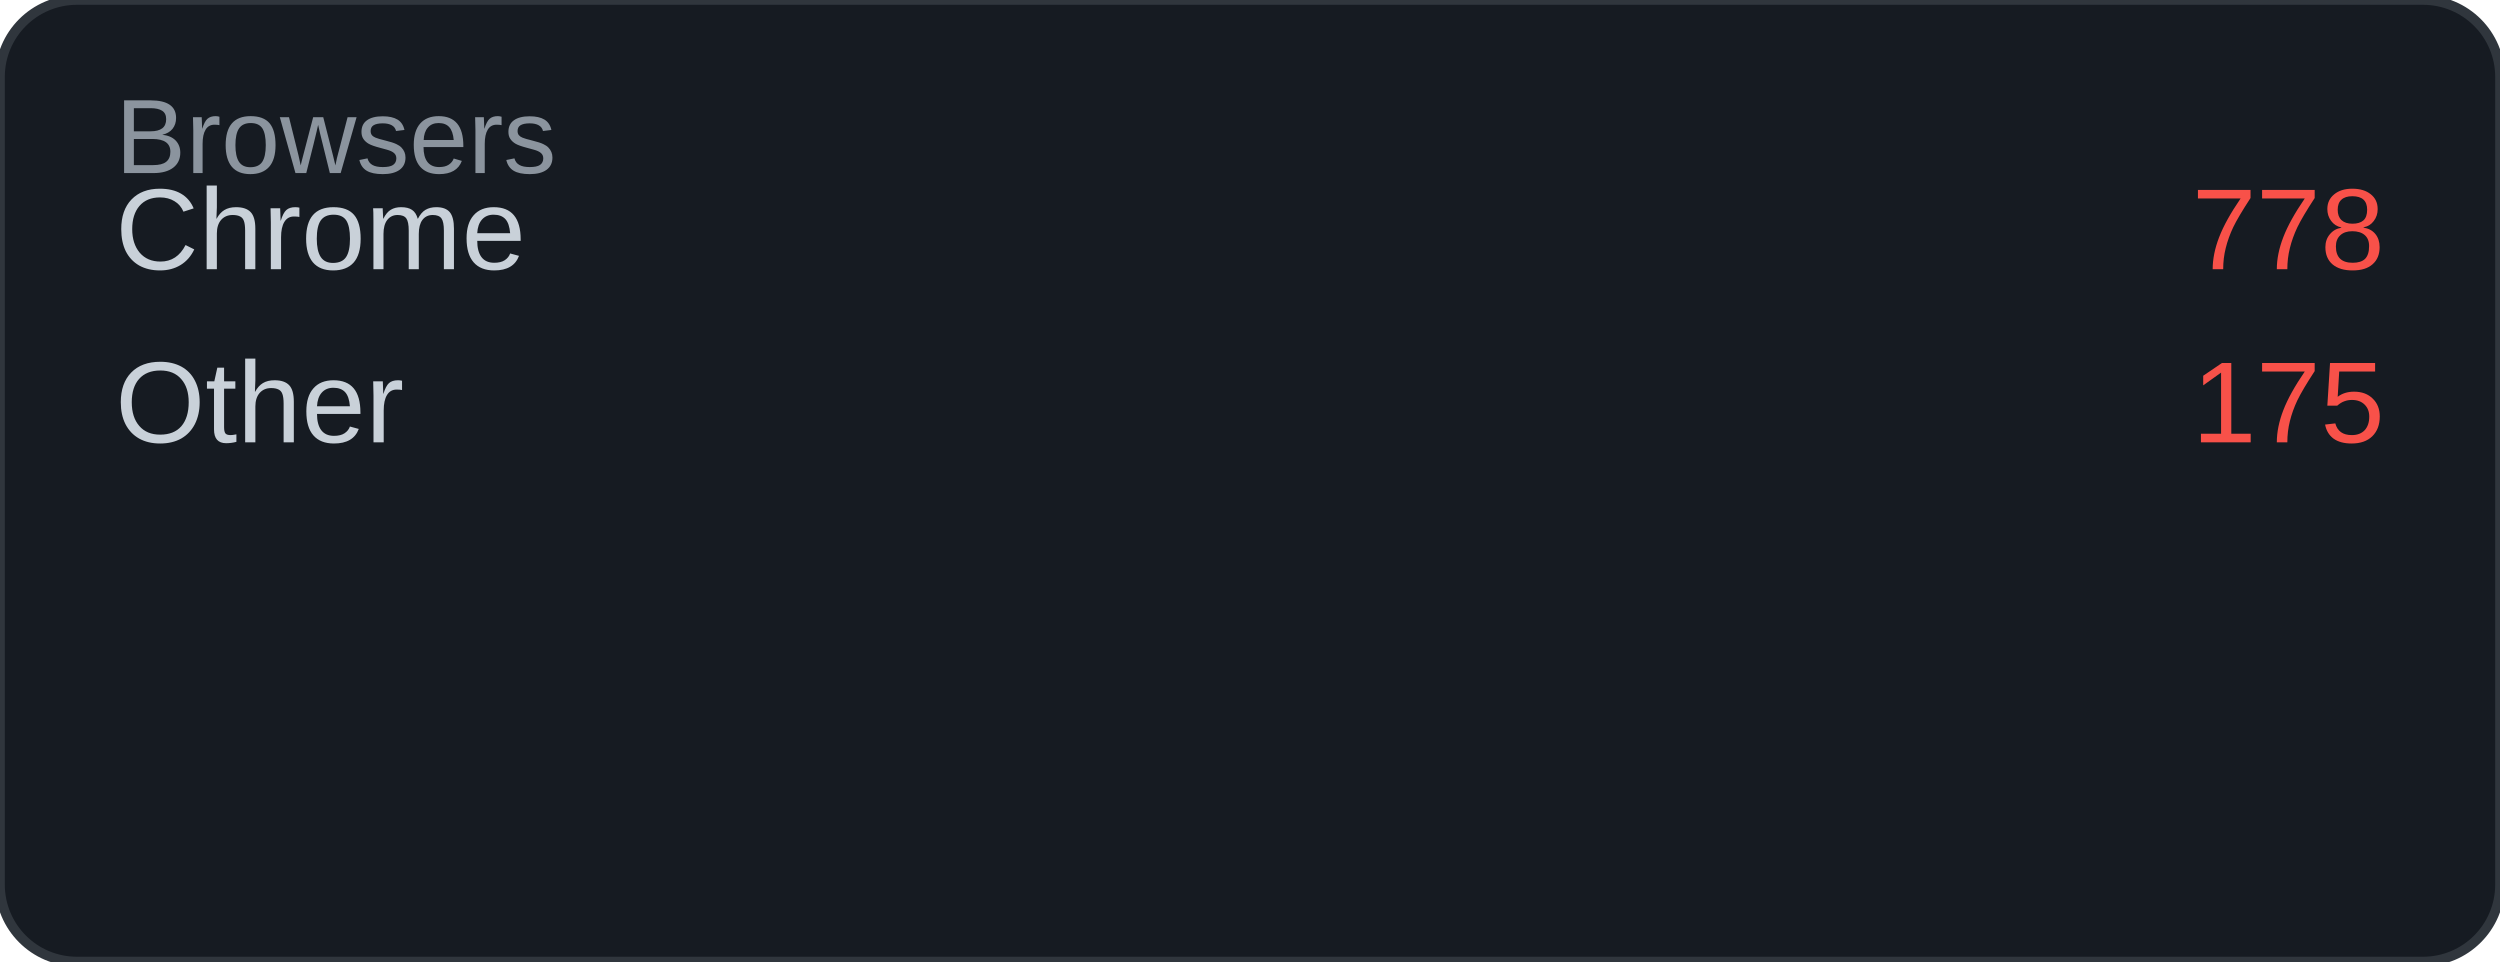
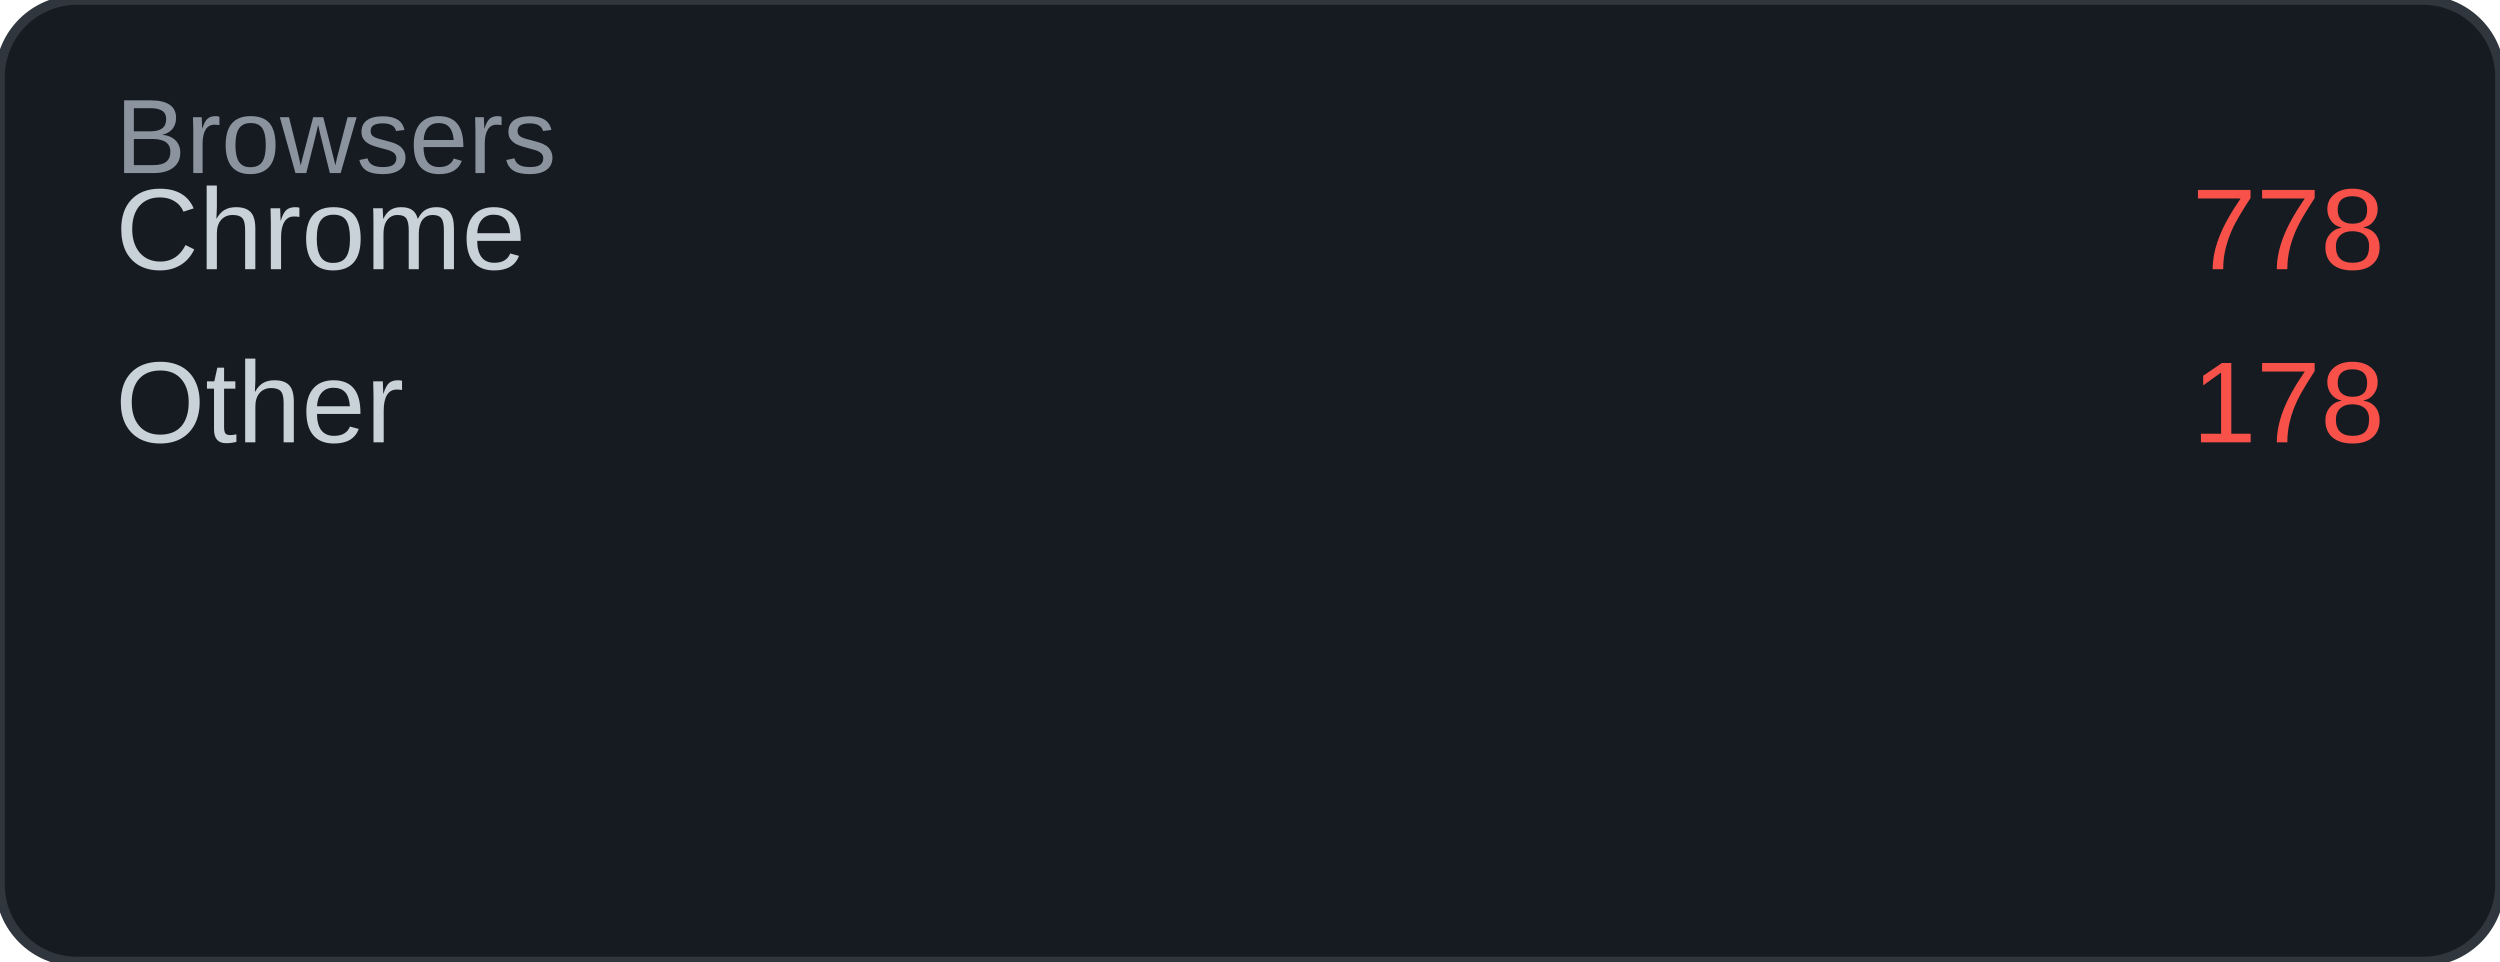
<svg xmlns="http://www.w3.org/2000/svg" width="260" height="100" viewBox="0 0 260 100">
  <rect width="260" height="100" rx="8" fill="#161b22" />
  <rect width="260" height="100" rx="8" fill="none" stroke="#30363d" stroke-width="1" />
  <text x="12" y="18" font-family="Arial, sans-serif" font-size="11" fill="#8b949e">Browsers</text>
  <text x="12" y="28" font-family="Arial, sans-serif" font-size="12" fill="#c9d1d9">Chrome</text>
  <text x="248" y="28" font-family="Arial, sans-serif" font-size="12" fill="#f85149" text-anchor="end">778</text>
  <text x="12" y="46" font-family="Arial, sans-serif" font-size="12" fill="#c9d1d9">Other</text>
-   <text x="248" y="46" font-family="Arial, sans-serif" font-size="12" fill="#f85149" text-anchor="end">175</text>
+   <text x="248" y="46" font-family="Arial, sans-serif" font-size="12" fill="#f85149" text-anchor="end">178</text>
</svg>
